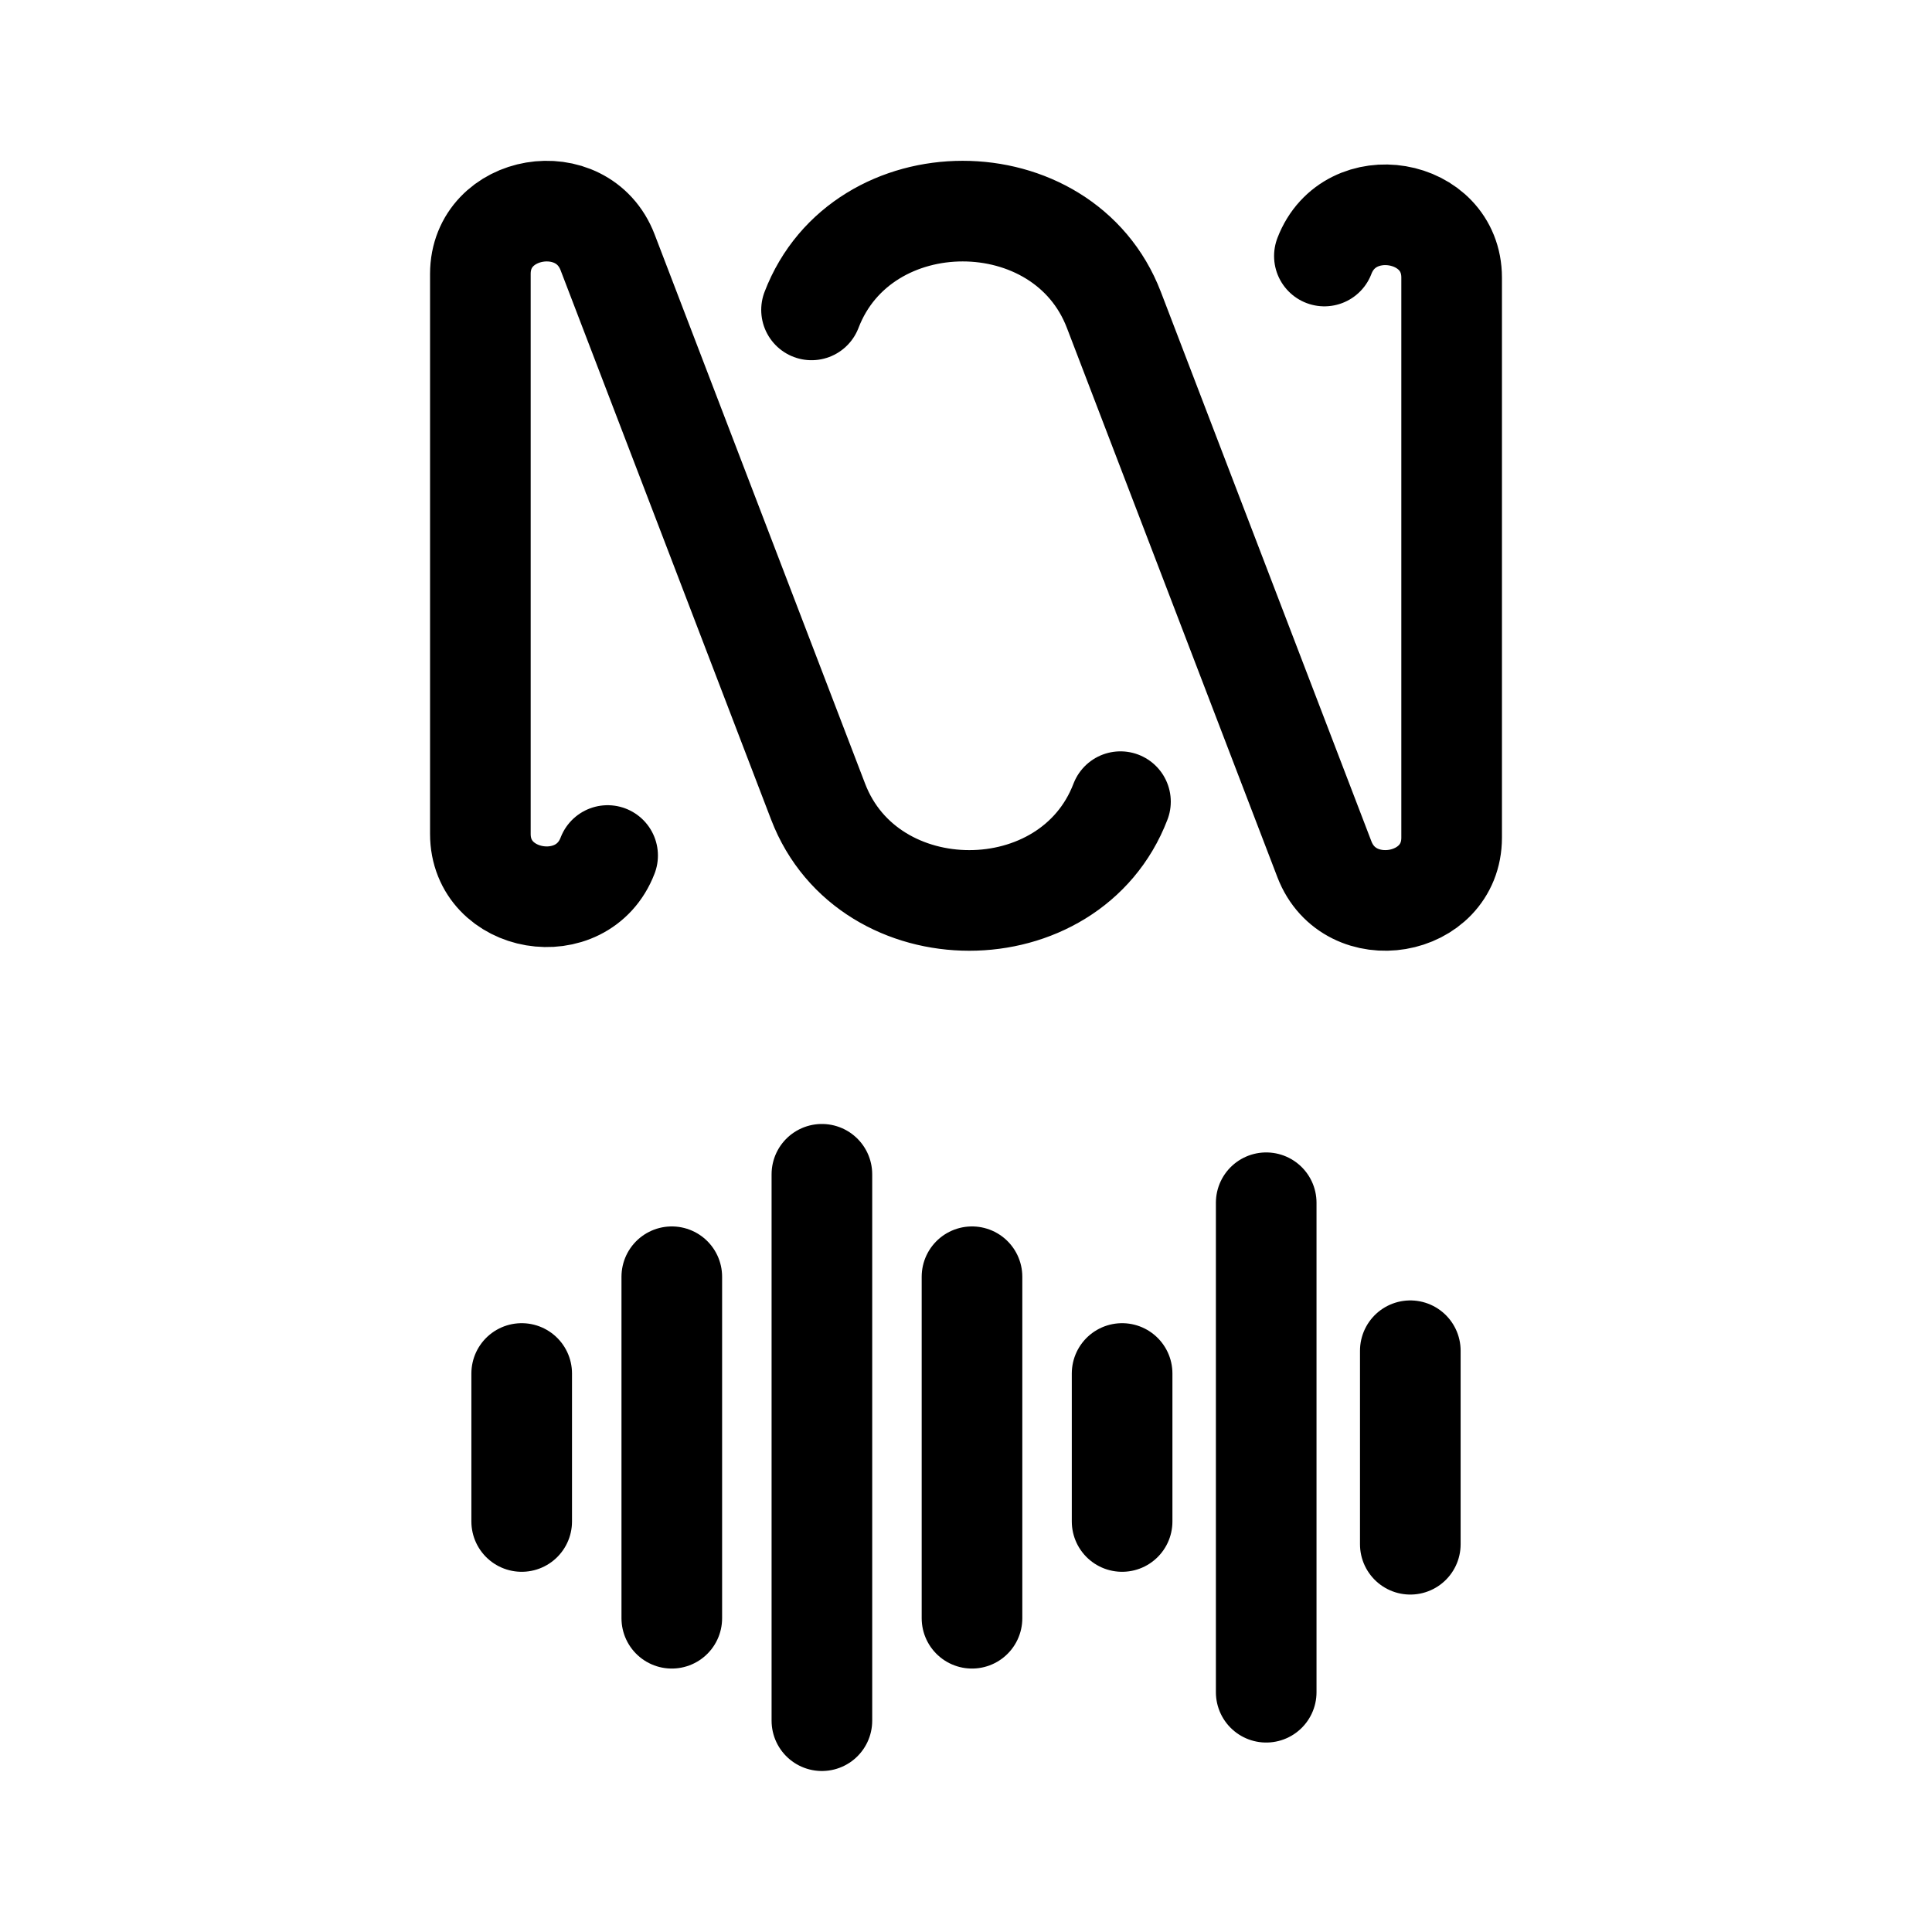
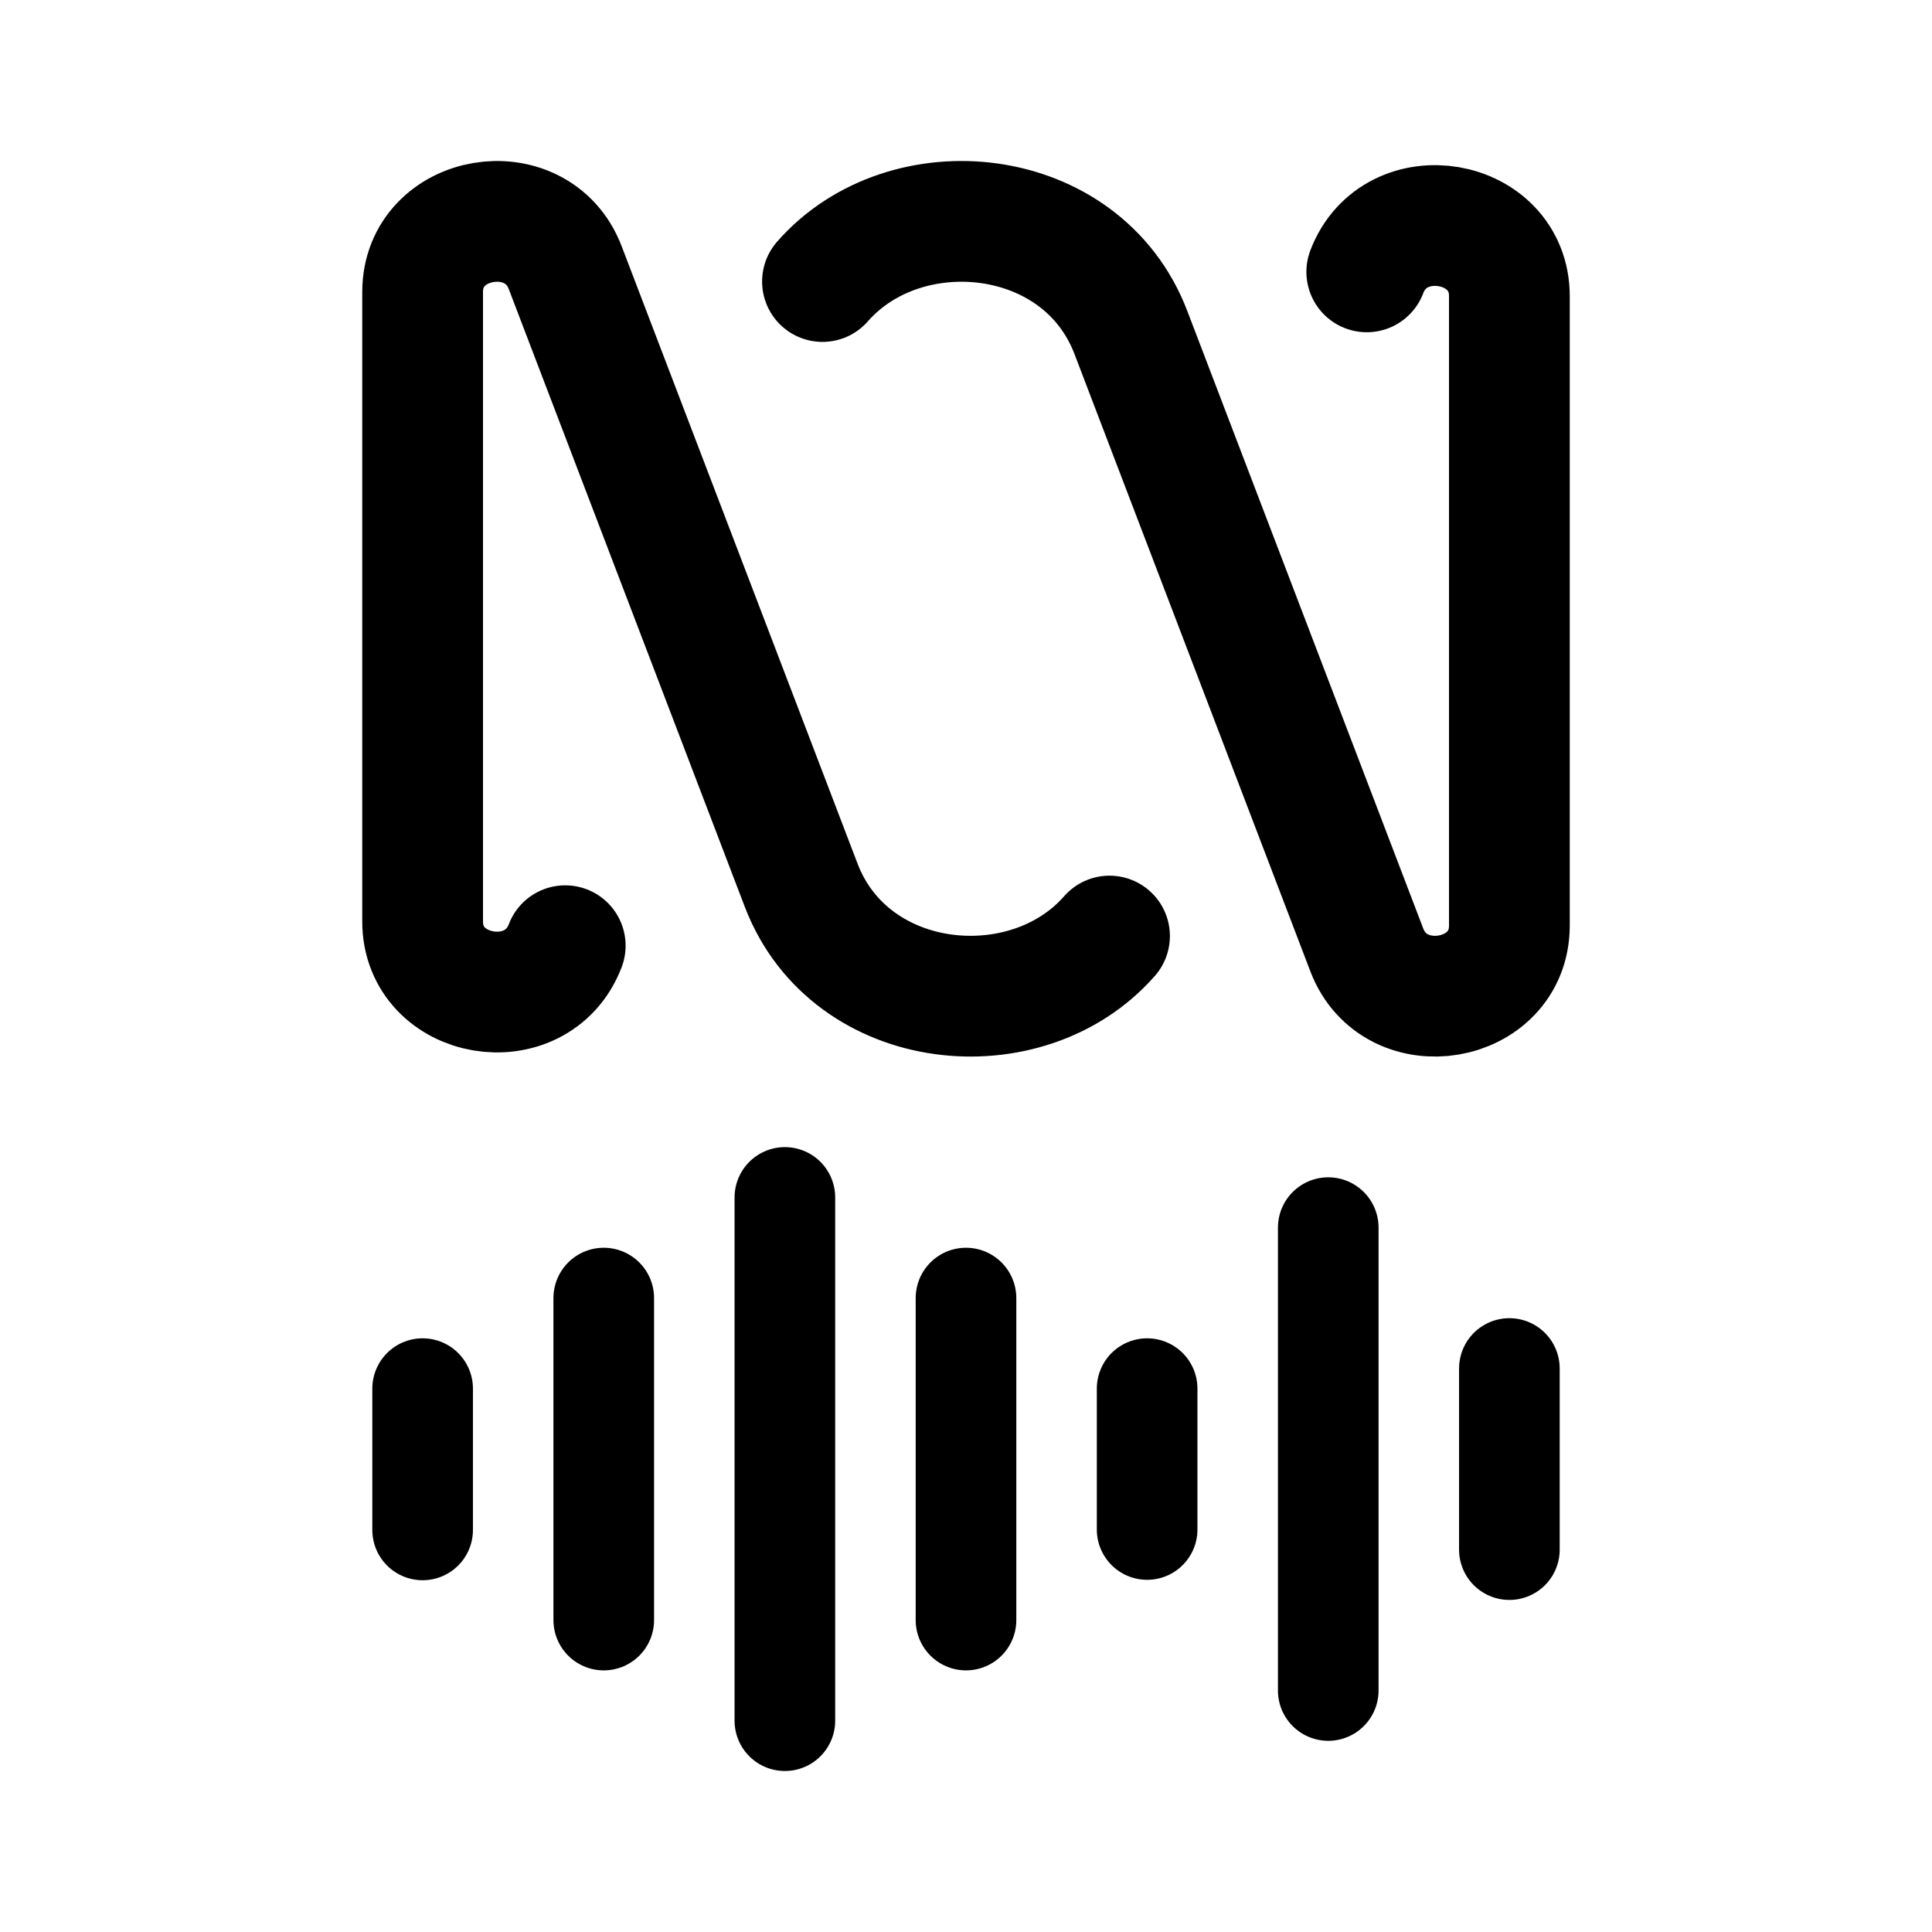
- <svg xmlns="http://www.w3.org/2000/svg" width="192" height="192" viewBox="0 0 192 192" fill="none" version="1.1" id="svg3">
-   <defs id="defs3" />
-   <path d="m 81.679,116.699 v 54.301 M 51.845,136.496 v 14.707 m 88.31,-16.969 v 19.232 m -73.393,-26.585 v 33.938 m 29.834,-33.938 v 33.938 m 29.238,-41.292 v 48.645 m -14.32,-31.676 v 14.707" stroke="#000000" stroke-width="12" stroke-linecap="round" stroke-linejoin="round" id="path1" style="stroke-width:10;stroke-dasharray:none" />
-   <path d="m 131.616,25.443 c 2.507,-6.543 12.646,-4.824 12.646,2.145 v 55.655 c 0,6.968 -10.139,8.687 -12.646,2.145 L 110.696,30.797 c -5.015,-13.089 -25.031,-13.089 -30.047,0 M 60.384,85.021 c -2.507,6.543 -12.646,4.824 -12.646,-2.145 V 27.222 c 0,-6.968 10.139,-8.687 12.646,-2.145 l 20.92,54.591 c 5.015,13.089 25.032,13.089 30.047,0" stroke="#000000" stroke-width="12" stroke-linecap="round" stroke-linejoin="round" id="path1-7" style="fill:none;stroke-width:10;stroke-dasharray:none" />
+ <svg xmlns="http://www.w3.org/2000/svg" width="192" height="192" viewBox="0 0 192 192" fill="none">
+   <path d="M78 119v52m-36-33v14.042M150 136v18m-90-25v32m36-32v32m36-39v46m-18-30v14" stroke="#000" stroke-width="10" stroke-linecap="round" stroke-linejoin="round" />
+   <path d="M135.828 27.017c2.809-7.355 14.172-5.423 14.172 2.41v62.558c0 7.832-11.363 9.764-14.172 2.41l-23.445-61.361c-4.879-12.77-22.423-14.456-30.646-5.057M56.172 93.983C53.362 101.338 42 99.406 42 91.573V29.016c0-7.833 11.363-9.765 14.172-2.411l23.445 61.361c4.879 12.77 22.423 14.456 30.646 5.057" stroke="#000" stroke-width="12" stroke-linecap="round" stroke-linejoin="round" />
</svg>
